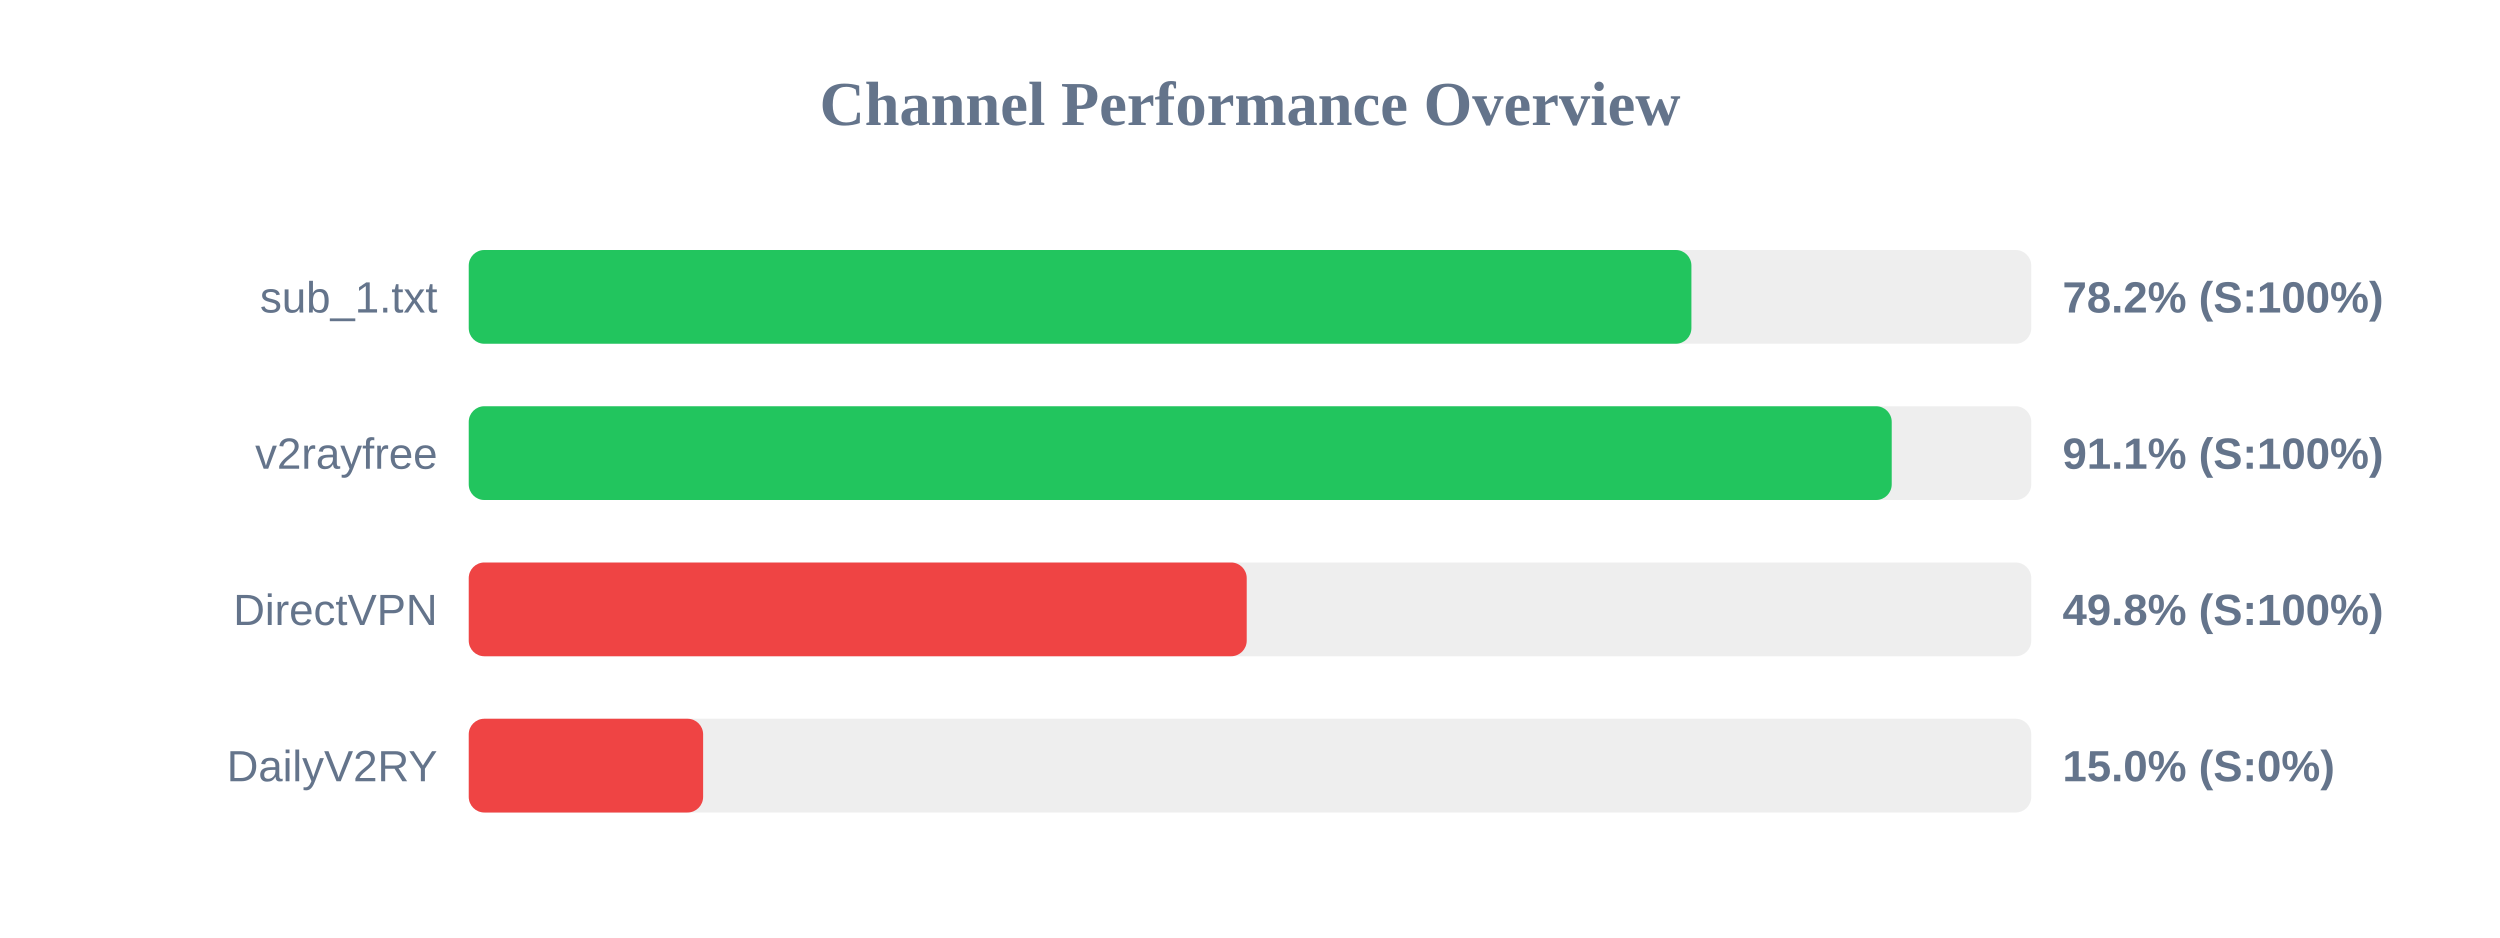
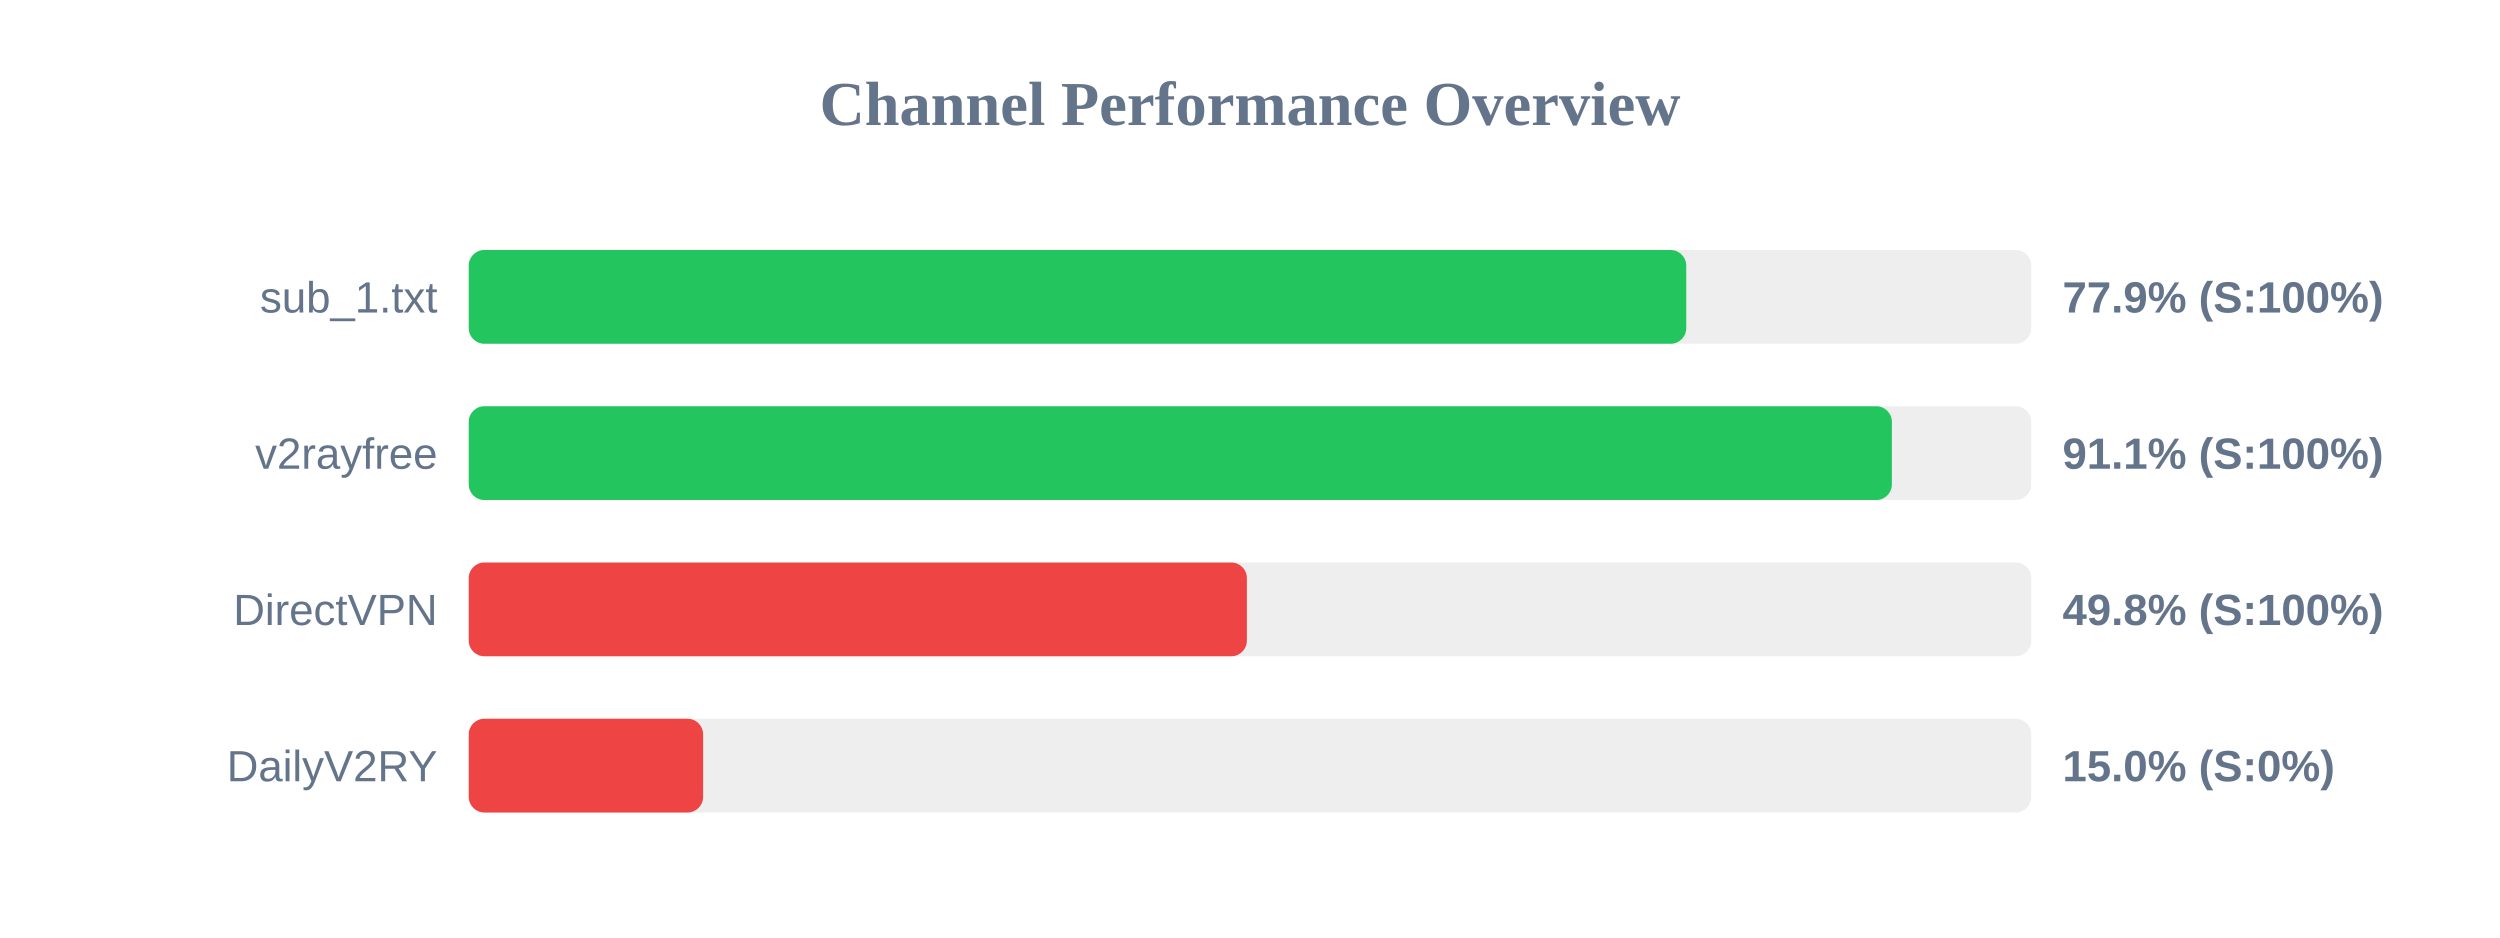
<svg xmlns="http://www.w3.org/2000/svg" width="800" height="300" version="1.1">
  <style>
        .row { font: 14px Arial; fill: #64748b; }
        .score { font: bold 14px Arial; fill: #64748b; }
    </style>
  <text x="400" y="40" text-anchor="middle" font-size="20px" font-weight="bold" fill="#64748b">Channel Performance Overview</text>
  <rect x="150" y="80" width="500" height="30" fill="#eee" rx="5" />
-   <rect x="150" y="80" width="391.25" height="30" fill="#22c55e" rx="5" />
+   <rect x="150" y="80" width="389.6" height="30" fill="#22c55e" rx="5" />
  <text x="140" y="100" text-anchor="end" class="row">sub_1.txt</text>
-   <text x="660" y="100" text-anchor="start" class="score">78.2% (S:100%)</text>
+   <text x="660" y="100" text-anchor="start" class="score">77.9% (S:100%)</text>
  <rect x="150" y="130" width="500" height="30" fill="#eee" rx="5" />
-   <rect x="150" y="130" width="455.35" height="30" fill="#22c55e" rx="5" />
+   <rect x="150" y="130" width="455.4" height="30" fill="#22c55e" rx="5" />
  <text x="140" y="150" text-anchor="end" class="row">v2rayfree</text>
  <text x="660" y="150" text-anchor="start" class="score">91.1% (S:100%)</text>
  <rect x="150" y="180" width="500" height="30" fill="#eee" rx="5" />
-   <rect x="150" y="180" width="248.95" height="30" fill="#ef4444" rx="5" />
+   <rect x="150" y="180" width="249.0" height="30" fill="#ef4444" rx="5" />
  <text x="140" y="200" text-anchor="end" class="row">DirectVPN</text>
  <text x="660" y="200" text-anchor="start" class="score">49.8% (S:100%)</text>
  <rect x="150" y="230" width="500" height="30" fill="#eee" rx="5" />
  <rect x="150" y="230" width="75.0" height="30" fill="#ef4444" rx="5" />
  <text x="140" y="250" text-anchor="end" class="row">DailyV2RY</text>
  <text x="660" y="250" text-anchor="start" class="score">15.0% (S:0%)</text>
</svg>
